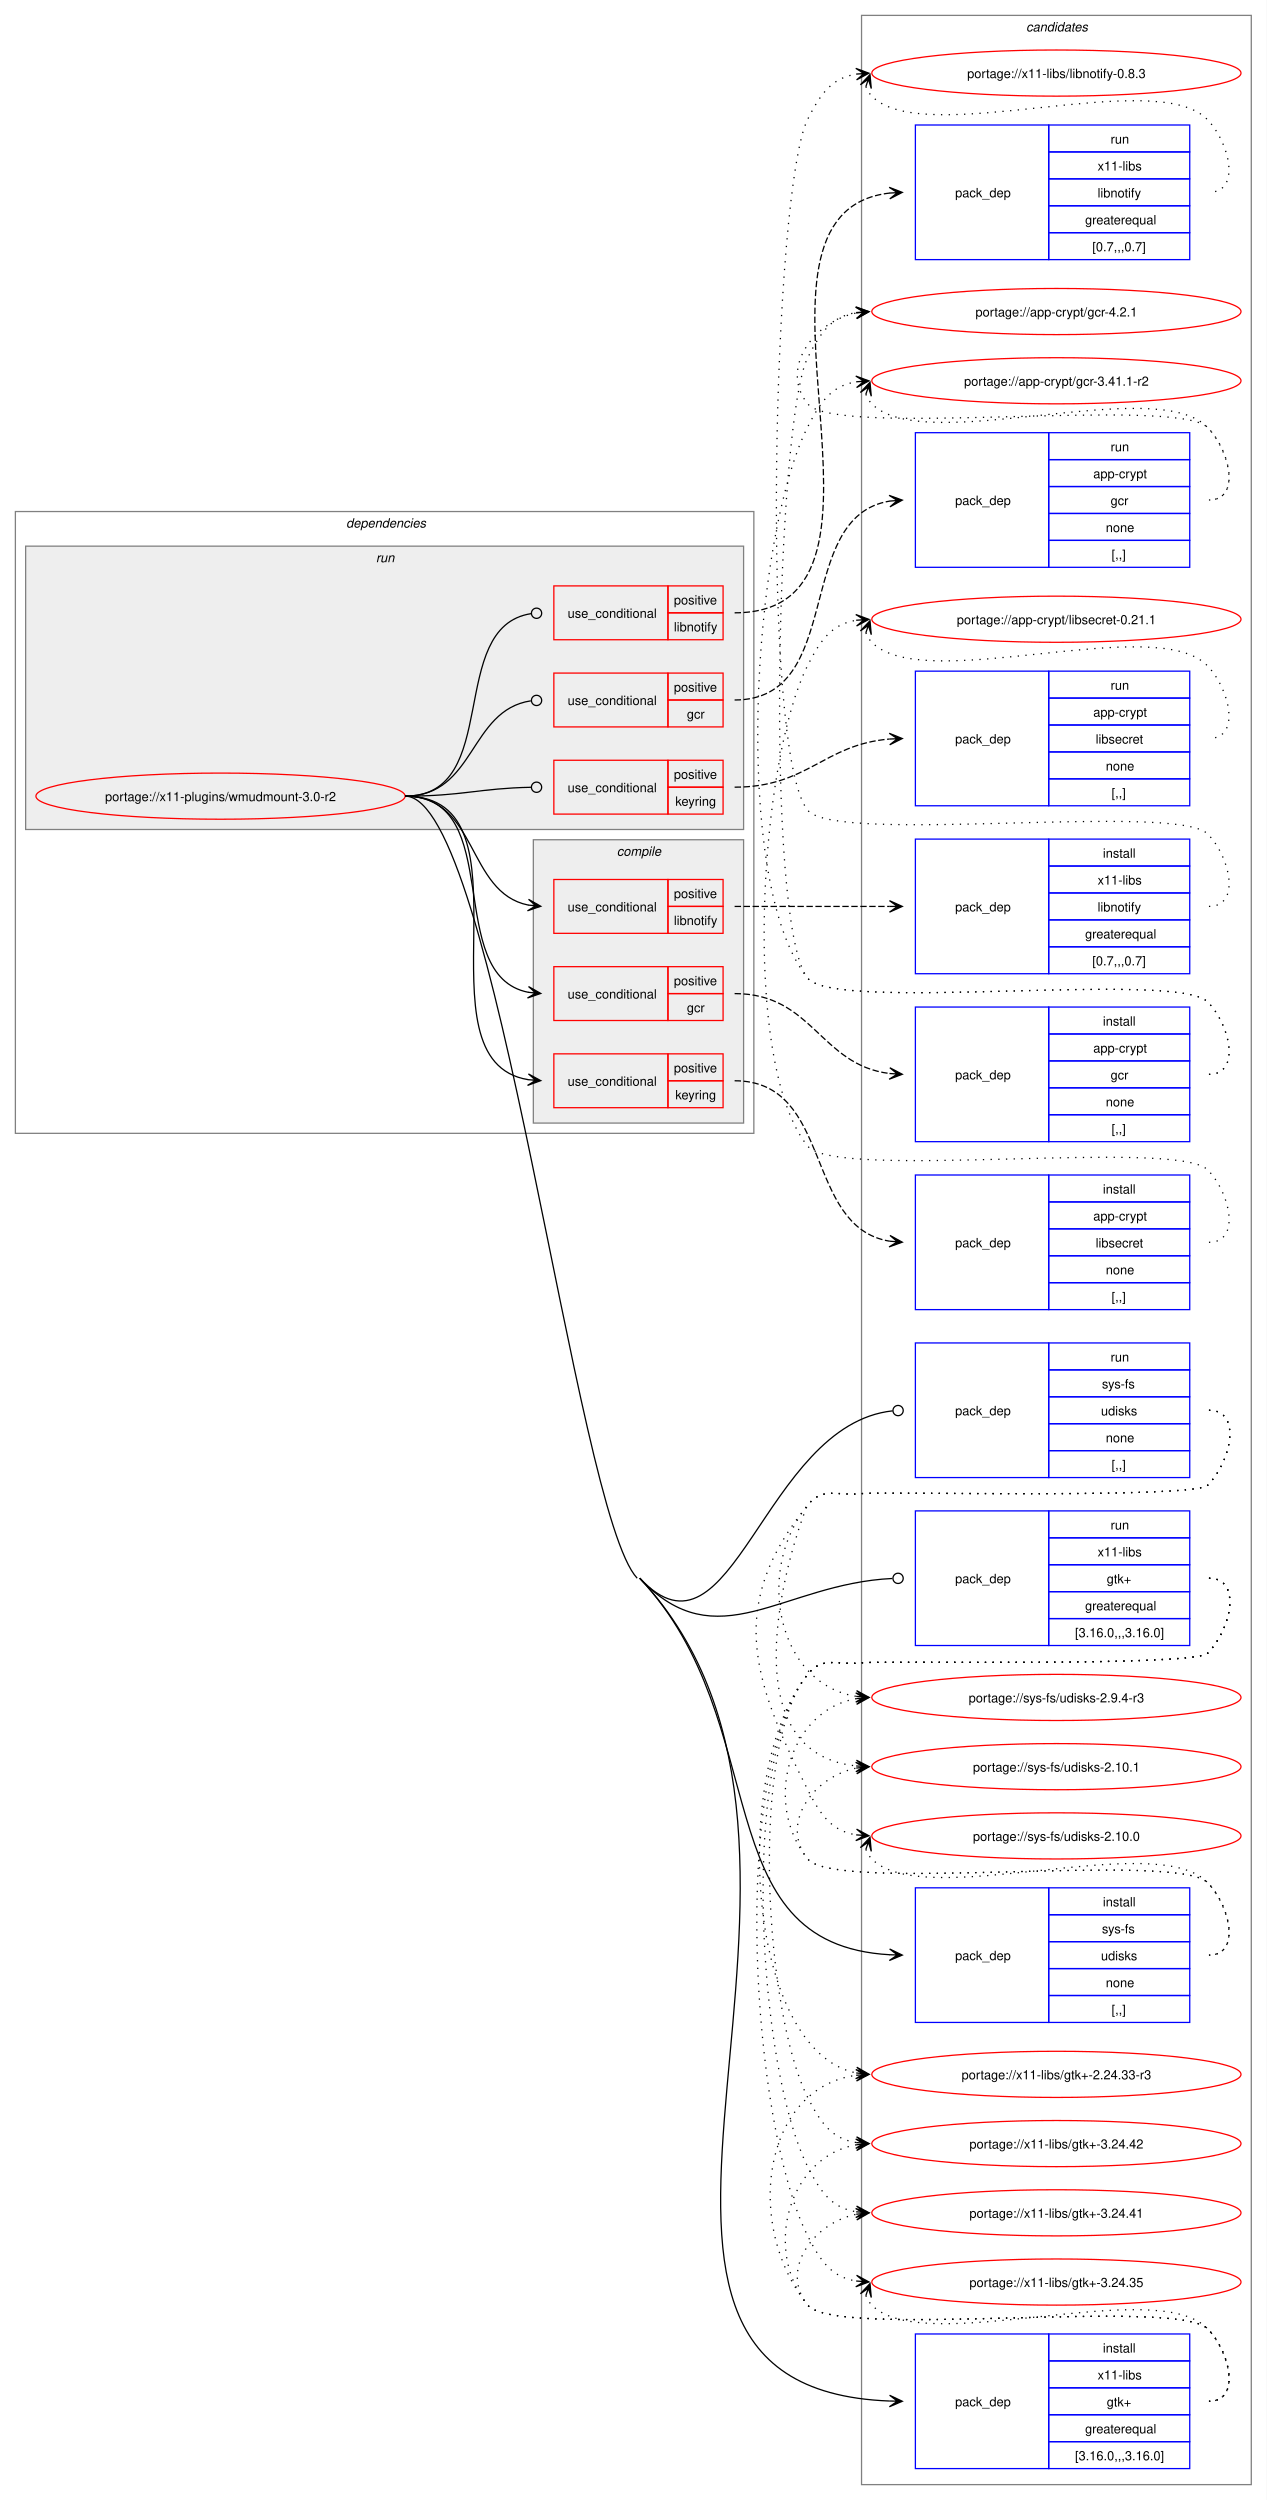
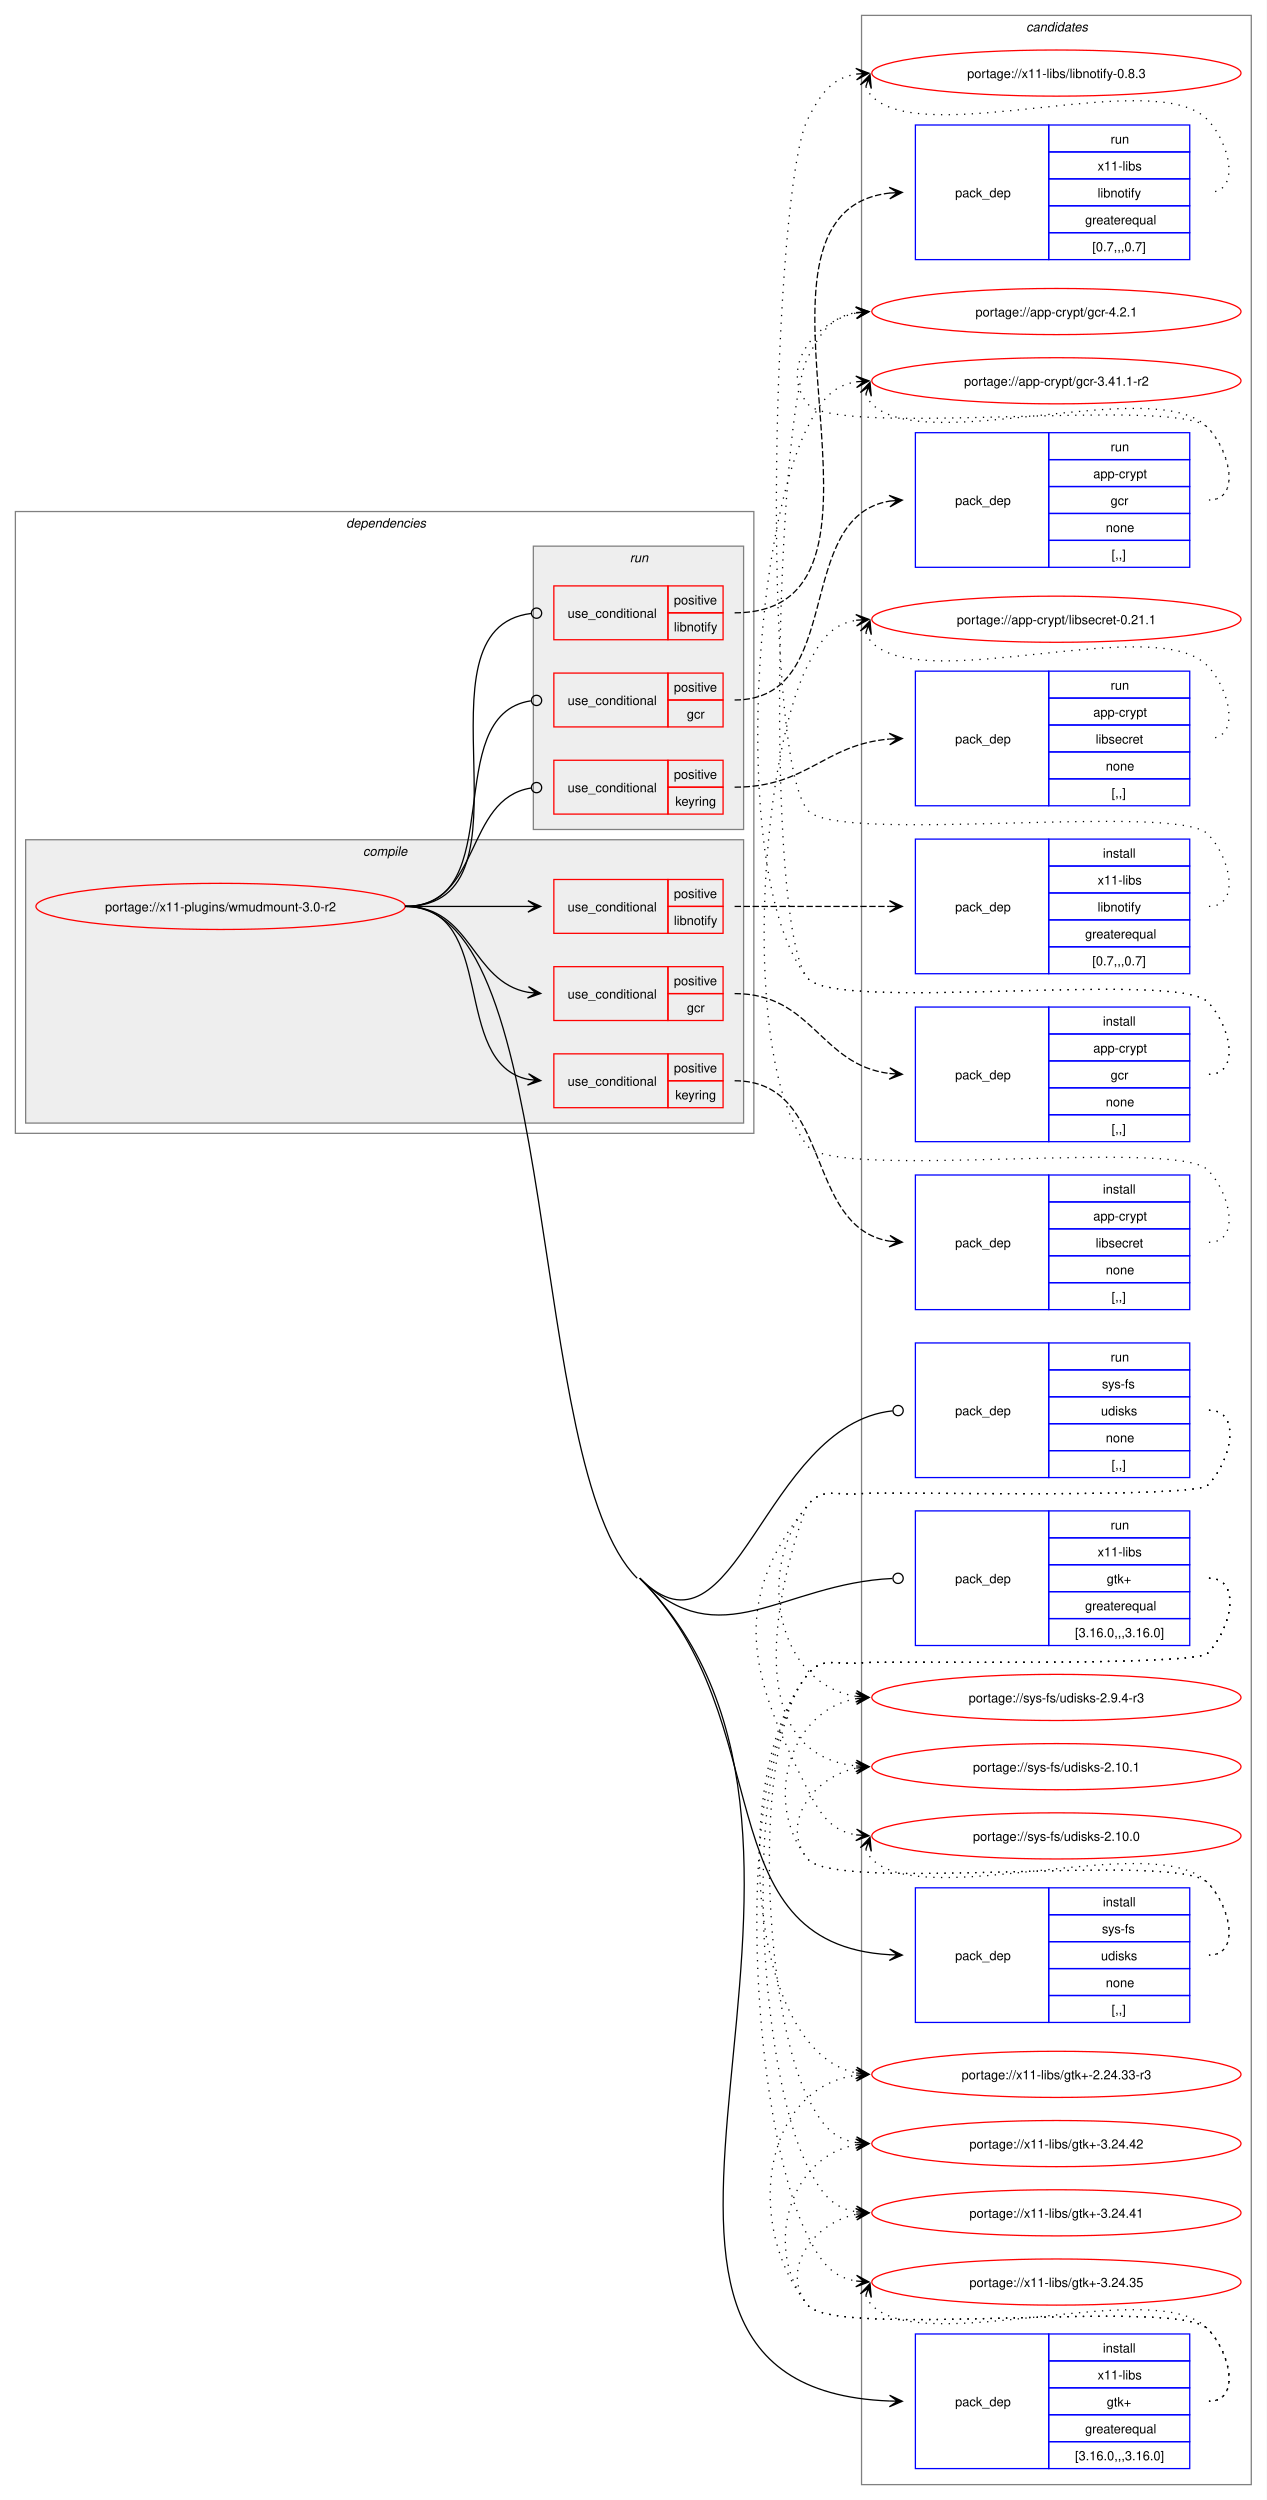
<svg xmlns="http://www.w3.org/2000/svg" xmlns:xlink="http://www.w3.org/1999/xlink" width="988pt" height="1950pt" viewBox="0.00 0.00 988.00 1950.00">
  <g id="graph0" class="graph" transform="scale(1 1) rotate(0) translate(4 1946)">
    <polygon fill="white" stroke="none" points="-4,4 -4,-1946 984,-1946 984,4 -4,4" />
    <g id="clust22" class="cluster">
      <polygon fill="none" stroke="gray" points="668,-8 668,-1934 972,-1934 972,-8 668,-8" />
      <text text-anchor="start" x="796.38" y="-1921.5" font-family="Helvetica,sans-Serif" font-style="italic" font-size="10.00">candidates</text>
    </g>
    <g id="clust2" class="cluster">
      <polygon fill="none" stroke="gray" points="8,-1062 8,-1547 584,-1547 584,-1062 8,-1062" />
      <text text-anchor="start" x="266" y="-1534.5" font-family="Helvetica,sans-Serif" font-style="italic" font-size="10.00">dependencies</text>
    </g>
+     <g id="clust3" class="cluster">
+       <polygon fill="#eeeeee" stroke="gray" points="16,-1070 16,-1291 576,-1291 576,-1070 16,-1070" />
+       <text text-anchor="start" x="279.12" y="-1278.5" font-family="Helvetica,sans-Serif" font-style="italic" font-size="10.00">compile</text>
+     </g>
    <g id="clust13" class="cluster">
-       <polygon fill="#eeeeee" stroke="gray" points="16,-1299 16,-1520 576,-1520 576,-1299 16,-1299" />
-       <text text-anchor="start" x="289.25" y="-1507.5" font-family="Helvetica,sans-Serif" font-style="italic" font-size="10.00">run</text>
-     </g>
-     <g id="clust3" class="cluster">
-       <polygon fill="#eeeeee" stroke="gray" points="412,-1070 412,-1291 576,-1291 576,-1070 412,-1070" />
-       <text text-anchor="start" x="477.12" y="-1278.5" font-family="Helvetica,sans-Serif" font-style="italic" font-size="10.00">compile</text>
+       <polygon fill="#eeeeee" stroke="gray" points="412,-1299 412,-1520 576,-1520 576,-1299 412,-1299" />
+       <text text-anchor="start" x="487.25" y="-1507.5" font-family="Helvetica,sans-Serif" font-style="italic" font-size="10.00">run</text>
    </g>
    <g id="node1" class="node">
      <g id="a_node1">
        <a xlink:href="../x11-plugins/wmudmount-3.0-r2.svg" xlink:title="portage://x11-plugins/wmudmount-3.0-r2">
-           <ellipse fill="none" stroke="red" cx="168" cy="-1325" rx="144" ry="18" />
-           <text text-anchor="middle" x="168" y="-1321.12" font-family="Helvetica,sans-Serif" font-size="10.00">portage://x11-plugins/wmudmount-3.0-r2</text>
+           <ellipse fill="none" stroke="red" cx="168" cy="-1239" rx="144" ry="18" />
+           <text text-anchor="middle" x="168" y="-1235.12" font-family="Helvetica,sans-Serif" font-size="10.00">portage://x11-plugins/wmudmount-3.0-r2</text>
        </a>
      </g>
    </g>
    <g id="node2" class="node">
      <polygon fill="none" stroke="red" points="428,-1150 428,-1192 517,-1192 517,-1150 428,-1150" />
      <text text-anchor="start" x="438.75" y="-1167.12" font-family="Helvetica,sans-Serif" font-size="10.00">use_conditional</text>
      <polygon fill="none" stroke="red" points="517,-1171 517,-1192 560,-1192 560,-1171 517,-1171" />
      <text text-anchor="start" x="521.62" y="-1177.5" font-family="Helvetica,sans-Serif" font-size="10.00">positive</text>
      <polygon fill="none" stroke="red" points="517,-1150 517,-1171 560,-1171 560,-1150 517,-1150" />
      <text text-anchor="start" x="531.75" y="-1156.5" font-family="Helvetica,sans-Serif" font-size="10.00">gcr</text>
    </g>
    <g id="edge2" class="edge">
-       <path fill="none" stroke="black" d="M312,-1325C391.44,-1325 340.94,-1185.1 408.19,-1171.98" />
-       <polygon fill="black" stroke="black" points="417.79,-1171.11 408.24,-1176.5 414.02,-1171.45 407.83,-1172.02 407.83,-1172.02 407.83,-1172.02 414.02,-1171.45 407.42,-1167.54 417.79,-1171.11" />
+       <path fill="none" stroke="black" d="M312,-1239C364.38,-1239 363.15,-1180.23 407.99,-1171.96" />
+       <polygon fill="black" stroke="black" points="417.79,-1171.11 408.22,-1176.46 414.02,-1171.43 407.82,-1171.98 407.82,-1171.98 407.82,-1171.98 414.02,-1171.43 407.43,-1167.49 417.79,-1171.11" />
    </g>
    <g id="node4" class="node">
      <polygon fill="none" stroke="red" points="428,-1082 428,-1124 517,-1124 517,-1082 428,-1082" />
      <text text-anchor="start" x="438.75" y="-1099.12" font-family="Helvetica,sans-Serif" font-size="10.00">use_conditional</text>
      <polygon fill="none" stroke="red" points="517,-1103 517,-1124 560,-1124 560,-1103 517,-1103" />
      <text text-anchor="start" x="521.62" y="-1109.5" font-family="Helvetica,sans-Serif" font-size="10.00">positive</text>
      <polygon fill="none" stroke="red" points="517,-1082 517,-1103 560,-1103 560,-1082 517,-1082" />
      <text text-anchor="start" x="522.75" y="-1088.5" font-family="Helvetica,sans-Serif" font-size="10.00">keyring</text>
    </g>
    <g id="edge4" class="edge">
-       <path fill="none" stroke="black" d="M312,-1325C417.57,-1325 317.28,-1118.75 407.97,-1103.85" />
-       <polygon fill="black" stroke="black" points="417.79,-1103.09 408.16,-1108.35 414.01,-1103.38 407.81,-1103.86 407.81,-1103.86 407.81,-1103.86 414.01,-1103.38 407.47,-1099.37 417.79,-1103.09" />
+       <path fill="none" stroke="black" d="M312,-1239C385,-1239 346.53,-1116.46 408.21,-1104.02" />
+       <polygon fill="black" stroke="black" points="417.79,-1103.11 408.25,-1108.53 414.02,-1103.47 407.83,-1104.05 407.83,-1104.05 407.83,-1104.05 414.02,-1103.47 407.41,-1099.57 417.79,-1103.11" />
    </g>
    <g id="node6" class="node">
      <polygon fill="none" stroke="red" points="428,-1218 428,-1260 517,-1260 517,-1218 428,-1218" />
      <text text-anchor="start" x="438.75" y="-1235.12" font-family="Helvetica,sans-Serif" font-size="10.00">use_conditional</text>
      <polygon fill="none" stroke="red" points="517,-1239 517,-1260 560,-1260 560,-1239 517,-1239" />
      <text text-anchor="start" x="521.62" y="-1245.5" font-family="Helvetica,sans-Serif" font-size="10.00">positive</text>
      <polygon fill="none" stroke="red" points="517,-1218 517,-1239 560,-1239 560,-1218 517,-1218" />
      <text text-anchor="start" x="521.62" y="-1224.5" font-family="Helvetica,sans-Serif" font-size="10.00">libnotify</text>
    </g>
    <g id="edge6" class="edge">
-       <path fill="none" stroke="black" d="M312,-1325C369.08,-1325 359.61,-1249.73 408.11,-1240.03" />
-       <polygon fill="black" stroke="black" points="417.79,-1239.11 408.25,-1244.53 414.02,-1239.47 407.83,-1240.05 407.83,-1240.05 407.83,-1240.05 414.02,-1239.47 407.41,-1235.57 417.79,-1239.11" />
+       <path fill="none" stroke="black" d="M312,-1239C355.65,-1239 369.25,-1239 407.98,-1239" />
+       <polygon fill="black" stroke="black" points="417.78,-1239 407.78,-1243.5 414,-1239 407.78,-1239 407.78,-1239 407.78,-1239 414,-1239 407.78,-1234.5 417.78,-1239" />
    </g>
    <g id="node8" class="node">
      <polygon fill="none" stroke="blue" points="710,-368.5 710,-473.5 814,-473.5 814,-368.5 710,-368.5" />
      <text text-anchor="start" x="741" y="-417.12" font-family="Helvetica,sans-Serif" font-size="10.00">pack_dep</text>
      <polygon fill="none" stroke="blue" points="814,-452.5 814,-473.5 924,-473.5 924,-452.5 814,-452.5" />
      <text text-anchor="start" x="856.25" y="-459" font-family="Helvetica,sans-Serif" font-size="10.00">install</text>
      <polygon fill="none" stroke="blue" points="814,-431.5 814,-452.5 924,-452.5 924,-431.5 814,-431.5" />
      <text text-anchor="start" x="855.5" y="-438" font-family="Helvetica,sans-Serif" font-size="10.00">sys-fs</text>
      <polygon fill="none" stroke="blue" points="814,-410.5 814,-431.5 924,-431.5 924,-410.5 814,-410.5" />
      <text text-anchor="start" x="854.75" y="-417" font-family="Helvetica,sans-Serif" font-size="10.00">udisks</text>
      <polygon fill="none" stroke="blue" points="814,-389.5 814,-410.5 924,-410.5 924,-389.5 814,-389.5" />
      <text text-anchor="start" x="858.5" y="-396" font-family="Helvetica,sans-Serif" font-size="10.00">none</text>
      <polygon fill="none" stroke="blue" points="814,-368.5 814,-389.5 924,-389.5 924,-368.5 814,-368.5" />
      <text text-anchor="start" x="863" y="-375" font-family="Helvetica,sans-Serif" font-size="10.00">[,,]</text>
    </g>
    <g id="edge7" class="edge">
-       <path fill="none" stroke="black" d="M495,-715C601.69,-601.45 544.3,-429.3 690.14,-421.29" />
-       <polygon fill="black" stroke="black" points="699.78,-421.03 689.91,-425.8 696,-421.13 689.79,-421.3 689.79,-421.3 689.79,-421.3 696,-421.13 689.67,-416.8 699.78,-421.03" />
+       <path fill="none" stroke="black" d="M495,-715C605.37,-605.02 544.47,-429.46 690.15,-421.3" />
+       <polygon fill="black" stroke="black" points="699.78,-421.03 689.91,-425.8 696,-421.14 689.79,-421.31 689.79,-421.31 689.79,-421.31 696,-421.14 689.66,-416.81 699.78,-421.03" />
    </g>
    <g id="node9" class="node">
      <polygon fill="none" stroke="blue" points="710,-20.5 710,-125.5 814,-125.5 814,-20.5 710,-20.5" />
      <text text-anchor="start" x="741" y="-69.12" font-family="Helvetica,sans-Serif" font-size="10.00">pack_dep</text>
      <polygon fill="none" stroke="blue" points="814,-104.5 814,-125.5 924,-125.5 924,-104.5 814,-104.5" />
      <text text-anchor="start" x="856.25" y="-111" font-family="Helvetica,sans-Serif" font-size="10.00">install</text>
      <polygon fill="none" stroke="blue" points="814,-83.5 814,-104.5 924,-104.5 924,-83.5 814,-83.5" />
      <text text-anchor="start" x="852.12" y="-90" font-family="Helvetica,sans-Serif" font-size="10.00">x11-libs</text>
      <polygon fill="none" stroke="blue" points="814,-62.5 814,-83.5 924,-83.5 924,-62.5 814,-62.5" />
      <text text-anchor="start" x="859.25" y="-69" font-family="Helvetica,sans-Serif" font-size="10.00">gtk+</text>
      <polygon fill="none" stroke="blue" points="814,-41.5 814,-62.5 924,-62.5 924,-41.5 814,-41.5" />
      <text text-anchor="start" x="842.38" y="-48" font-family="Helvetica,sans-Serif" font-size="10.00">greaterequal</text>
      <polygon fill="none" stroke="blue" points="814,-20.5 814,-41.5 924,-41.5 924,-20.5 814,-20.5" />
      <text text-anchor="start" x="834.5" y="-27" font-family="Helvetica,sans-Serif" font-size="10.00">[3.16.0,,,3.16.0]</text>
    </g>
    <g id="edge8" class="edge">
-       <path fill="none" stroke="black" d="M495,-715C697.59,-499.39 408.84,-83.72 689.87,-73.2" />
-       <polygon fill="black" stroke="black" points="699.78,-73.02 689.87,-77.7 696,-73.09 689.78,-73.21 689.78,-73.21 689.78,-73.21 696,-73.09 689.7,-68.71 699.78,-73.02" />
-       <path fill="none" stroke="black" d="M312,-1325C382.7,-1325 444.59,-766.52 493,-715" />
+       <path fill="none" stroke="black" d="M495,-715C704.57,-506.16 409.02,-83.89 689.88,-73.21" />
+       <polygon fill="black" stroke="black" points="699.78,-73.02 689.87,-77.71 696,-73.09 689.78,-73.21 689.78,-73.21 689.78,-73.21 696,-73.09 689.7,-68.71 699.78,-73.02" />
+       <path fill="none" stroke="black" d="M312,-1239C435.2,-1239 405.74,-801.96 493,-715" />
    </g>
    <g id="node10" class="node">
      <polygon fill="none" stroke="red" points="428,-1379 428,-1421 517,-1421 517,-1379 428,-1379" />
      <text text-anchor="start" x="438.75" y="-1396.12" font-family="Helvetica,sans-Serif" font-size="10.00">use_conditional</text>
      <polygon fill="none" stroke="red" points="517,-1400 517,-1421 560,-1421 560,-1400 517,-1400" />
      <text text-anchor="start" x="521.62" y="-1406.5" font-family="Helvetica,sans-Serif" font-size="10.00">positive</text>
      <polygon fill="none" stroke="red" points="517,-1379 517,-1400 560,-1400 560,-1379 517,-1379" />
      <text text-anchor="start" x="531.75" y="-1385.5" font-family="Helvetica,sans-Serif" font-size="10.00">gcr</text>
    </g>
    <g id="edge10" class="edge">
-       <path fill="none" stroke="black" d="M312,-1325C366.9,-1325 361.73,-1392.02 410.05,-1399.35" />
+       <path fill="none" stroke="black" d="M312,-1239C394.73,-1239 337.69,-1388.27 410.04,-1399.35" />
      <ellipse fill="none" stroke="black" cx="414.51" cy="-1399.67" rx="4" ry="4" />
    </g>
    <g id="node12" class="node">
      <polygon fill="none" stroke="red" points="428,-1311 428,-1353 517,-1353 517,-1311 428,-1311" />
      <text text-anchor="start" x="438.75" y="-1328.12" font-family="Helvetica,sans-Serif" font-size="10.00">use_conditional</text>
      <polygon fill="none" stroke="red" points="517,-1332 517,-1353 560,-1353 560,-1332 517,-1332" />
      <text text-anchor="start" x="521.62" y="-1338.5" font-family="Helvetica,sans-Serif" font-size="10.00">positive</text>
      <polygon fill="none" stroke="red" points="517,-1311 517,-1332 560,-1332 560,-1311 517,-1311" />
      <text text-anchor="start" x="522.75" y="-1317.5" font-family="Helvetica,sans-Serif" font-size="10.00">keyring</text>
    </g>
    <g id="edge12" class="edge">
-       <path fill="none" stroke="black" d="M312,-1325C356.59,-1325 369.69,-1331.13 410.21,-1331.92" />
-       <ellipse fill="none" stroke="black" cx="414.5" cy="-1331.96" rx="4" ry="4" />
+       <path fill="none" stroke="black" d="M312,-1239C371.93,-1239 357.65,-1323.14 410.34,-1331.36" />
+       <ellipse fill="none" stroke="black" cx="414.51" cy="-1331.67" rx="4" ry="4" />
    </g>
    <g id="node14" class="node">
      <polygon fill="none" stroke="red" points="428,-1447 428,-1489 517,-1489 517,-1447 428,-1447" />
      <text text-anchor="start" x="438.75" y="-1464.12" font-family="Helvetica,sans-Serif" font-size="10.00">use_conditional</text>
      <polygon fill="none" stroke="red" points="517,-1468 517,-1489 560,-1489 560,-1468 517,-1468" />
      <text text-anchor="start" x="521.62" y="-1474.5" font-family="Helvetica,sans-Serif" font-size="10.00">positive</text>
      <polygon fill="none" stroke="red" points="517,-1447 517,-1468 560,-1468 560,-1447 517,-1447" />
      <text text-anchor="start" x="521.62" y="-1453.5" font-family="Helvetica,sans-Serif" font-size="10.00">libnotify</text>
    </g>
    <g id="edge14" class="edge">
-       <path fill="none" stroke="black" d="M312,-1325C388.28,-1325 343.47,-1457.05 410.28,-1467.36" />
-       <ellipse fill="none" stroke="black" cx="414.51" cy="-1467.67" rx="4" ry="4" />
+       <path fill="none" stroke="black" d="M312,-1239C421.27,-1239 312.92,-1455.65 410.29,-1467.5" />
+       <ellipse fill="none" stroke="black" cx="414.51" cy="-1467.74" rx="4" ry="4" />
    </g>
    <g id="node16" class="node">
      <polygon fill="none" stroke="blue" points="710,-793.5 710,-898.5 814,-898.5 814,-793.5 710,-793.5" />
      <text text-anchor="start" x="741" y="-842.12" font-family="Helvetica,sans-Serif" font-size="10.00">pack_dep</text>
      <polygon fill="none" stroke="blue" points="814,-877.5 814,-898.5 924,-898.5 924,-877.5 814,-877.5" />
      <text text-anchor="start" x="862.25" y="-884" font-family="Helvetica,sans-Serif" font-size="10.00">run</text>
      <polygon fill="none" stroke="blue" points="814,-856.5 814,-877.5 924,-877.5 924,-856.5 814,-856.5" />
      <text text-anchor="start" x="855.5" y="-863" font-family="Helvetica,sans-Serif" font-size="10.00">sys-fs</text>
      <polygon fill="none" stroke="blue" points="814,-835.5 814,-856.5 924,-856.5 924,-835.5 814,-835.5" />
      <text text-anchor="start" x="854.75" y="-842" font-family="Helvetica,sans-Serif" font-size="10.00">udisks</text>
      <polygon fill="none" stroke="blue" points="814,-814.5 814,-835.5 924,-835.5 924,-814.5 814,-814.5" />
      <text text-anchor="start" x="858.5" y="-821" font-family="Helvetica,sans-Serif" font-size="10.00">none</text>
      <polygon fill="none" stroke="blue" points="814,-793.5 814,-814.5 924,-814.5 924,-793.5 814,-793.5" />
      <text text-anchor="start" x="863" y="-800" font-family="Helvetica,sans-Serif" font-size="10.00">[,,]</text>
    </g>
    <g id="edge15" class="edge">
-       <path fill="none" stroke="black" d="M495,-715C567.26,-638.09 591.19,-834.73 692.29,-845.54" />
+       <path fill="none" stroke="black" d="M495,-715C569.75,-640.51 591.33,-834.86 692.29,-845.54" />
      <ellipse fill="none" stroke="black" cx="696.51" cy="-845.76" rx="4" ry="4" />
    </g>
    <g id="node17" class="node">
      <polygon fill="none" stroke="blue" points="710,-662.5 710,-767.5 814,-767.5 814,-662.5 710,-662.5" />
      <text text-anchor="start" x="741" y="-711.12" font-family="Helvetica,sans-Serif" font-size="10.00">pack_dep</text>
      <polygon fill="none" stroke="blue" points="814,-746.5 814,-767.5 924,-767.5 924,-746.5 814,-746.5" />
      <text text-anchor="start" x="862.25" y="-753" font-family="Helvetica,sans-Serif" font-size="10.00">run</text>
      <polygon fill="none" stroke="blue" points="814,-725.5 814,-746.5 924,-746.5 924,-725.5 814,-725.5" />
      <text text-anchor="start" x="852.12" y="-732" font-family="Helvetica,sans-Serif" font-size="10.00">x11-libs</text>
      <polygon fill="none" stroke="blue" points="814,-704.5 814,-725.5 924,-725.5 924,-704.5 814,-704.5" />
      <text text-anchor="start" x="859.25" y="-711" font-family="Helvetica,sans-Serif" font-size="10.00">gtk+</text>
      <polygon fill="none" stroke="blue" points="814,-683.5 814,-704.5 924,-704.5 924,-683.5 814,-683.5" />
      <text text-anchor="start" x="842.38" y="-690" font-family="Helvetica,sans-Serif" font-size="10.00">greaterequal</text>
      <polygon fill="none" stroke="blue" points="814,-662.5 814,-683.5 924,-683.5 924,-662.5 814,-662.5" />
      <text text-anchor="start" x="834.5" y="-669" font-family="Helvetica,sans-Serif" font-size="10.00">[3.16.0,,,3.16.0]</text>
    </g>
    <g id="edge16" class="edge">
-       <path fill="none" stroke="black" d="M495,-715C555.61,-650.49 606,-710.72 692.01,-714.79" />
-       <ellipse fill="none" stroke="black" cx="696.5" cy="-714.89" rx="4" ry="4" />
+       <path fill="none" stroke="black" d="M495,-715C557.7,-652.52 606.13,-710.85 692.02,-714.79" />
+       <ellipse fill="none" stroke="black" cx="696.5" cy="-714.9" rx="4" ry="4" />
    </g>
    <g id="node3" class="node">
      <polygon fill="none" stroke="blue" points="710,-1055.5 710,-1160.5 814,-1160.5 814,-1055.5 710,-1055.5" />
      <text text-anchor="start" x="741" y="-1104.12" font-family="Helvetica,sans-Serif" font-size="10.00">pack_dep</text>
      <polygon fill="none" stroke="blue" points="814,-1139.5 814,-1160.5 924,-1160.5 924,-1139.5 814,-1139.5" />
      <text text-anchor="start" x="856.25" y="-1146" font-family="Helvetica,sans-Serif" font-size="10.00">install</text>
      <polygon fill="none" stroke="blue" points="814,-1118.5 814,-1139.5 924,-1139.5 924,-1118.5 814,-1118.5" />
      <text text-anchor="start" x="848.75" y="-1125" font-family="Helvetica,sans-Serif" font-size="10.00">app-crypt</text>
      <polygon fill="none" stroke="blue" points="814,-1097.5 814,-1118.5 924,-1118.5 924,-1097.5 814,-1097.5" />
      <text text-anchor="start" x="862.25" y="-1104" font-family="Helvetica,sans-Serif" font-size="10.00">gcr</text>
      <polygon fill="none" stroke="blue" points="814,-1076.5 814,-1097.5 924,-1097.5 924,-1076.5 814,-1076.5" />
      <text text-anchor="start" x="858.5" y="-1083" font-family="Helvetica,sans-Serif" font-size="10.00">none</text>
      <polygon fill="none" stroke="blue" points="814,-1055.5 814,-1076.5 924,-1076.5 924,-1055.5 814,-1055.5" />
      <text text-anchor="start" x="863" y="-1062" font-family="Helvetica,sans-Serif" font-size="10.00">[,,]</text>
    </g>
    <g id="edge1" class="edge">
      <path fill="none" stroke="black" stroke-dasharray="5,2" d="M569,-1171C630.07,-1171 635.52,-1115.4 689.86,-1108.66" />
      <polygon fill="black" stroke="black" points="699.78,-1108.07 690.07,-1113.16 696.01,-1108.3 689.8,-1108.67 689.8,-1108.67 689.8,-1108.67 696.01,-1108.3 689.53,-1104.18 699.78,-1108.07" />
    </g>
    <g id="node18" class="node">
      <g id="a_node18">
        <a xlink:href="../app-crypt/gcr-4.2.1.svg" xlink:title="portage://app-crypt/gcr-4.2.1">
          <ellipse fill="none" stroke="red" cx="820" cy="-1703" rx="144" ry="18" />
          <text text-anchor="middle" x="820" y="-1699.12" font-family="Helvetica,sans-Serif" font-size="10.00">portage://app-crypt/gcr-4.2.1</text>
        </a>
      </g>
    </g>
    <g id="edge17" class="edge">
      <path fill="none" stroke="black" stroke-dasharray="1,5" d="M939,-1108C964.12,-1108 955.6,-1146.59 938,-1164.5 913.66,-1189.27 647.83,-1155.99 626,-1183 592.19,-1224.82 601.71,-1619.02 626,-1667 636.39,-1687.53 645.02,-1699.2 664.04,-1702.21" />
      <polygon fill="black" stroke="black" points="673.78,-1702.91 663.49,-1706.68 670.01,-1702.64 663.81,-1702.2 663.81,-1702.2 663.81,-1702.2 670.01,-1702.64 664.13,-1697.71 673.78,-1702.91" />
    </g>
    <g id="node19" class="node">
      <g id="a_node19">
        <a xlink:href="../app-crypt/gcr-3.41.1-r2.svg" xlink:title="portage://app-crypt/gcr-3.41.1-r2">
          <ellipse fill="none" stroke="red" cx="820" cy="-1649" rx="144" ry="18" />
          <text text-anchor="middle" x="820" y="-1645.12" font-family="Helvetica,sans-Serif" font-size="10.00">portage://app-crypt/gcr-3.41.1-r2</text>
        </a>
      </g>
    </g>
    <g id="edge18" class="edge">
      <path fill="none" stroke="black" stroke-dasharray="1,5" d="M939,-1108C964.12,-1108 955.6,-1146.59 938,-1164.5 913.66,-1189.27 647.83,-1155.99 626,-1183 565.93,-1257.31 582.85,-1527.74 626,-1613 636.39,-1633.53 645.02,-1645.2 664.04,-1648.21" />
      <polygon fill="black" stroke="black" points="673.78,-1648.91 663.49,-1652.68 670.01,-1648.64 663.81,-1648.2 663.81,-1648.2 663.81,-1648.2 670.01,-1648.64 664.13,-1643.71 673.78,-1648.91" />
    </g>
    <g id="node5" class="node">
      <polygon fill="none" stroke="blue" points="710,-924.5 710,-1029.5 814,-1029.5 814,-924.5 710,-924.5" />
      <text text-anchor="start" x="741" y="-973.12" font-family="Helvetica,sans-Serif" font-size="10.00">pack_dep</text>
      <polygon fill="none" stroke="blue" points="814,-1008.5 814,-1029.5 924,-1029.5 924,-1008.5 814,-1008.5" />
      <text text-anchor="start" x="856.25" y="-1015" font-family="Helvetica,sans-Serif" font-size="10.00">install</text>
      <polygon fill="none" stroke="blue" points="814,-987.5 814,-1008.5 924,-1008.5 924,-987.5 814,-987.5" />
      <text text-anchor="start" x="848.75" y="-994" font-family="Helvetica,sans-Serif" font-size="10.00">app-crypt</text>
      <polygon fill="none" stroke="blue" points="814,-966.5 814,-987.5 924,-987.5 924,-966.5 814,-966.5" />
      <text text-anchor="start" x="850.62" y="-973" font-family="Helvetica,sans-Serif" font-size="10.00">libsecret</text>
      <polygon fill="none" stroke="blue" points="814,-945.5 814,-966.5 924,-966.5 924,-945.5 814,-945.5" />
      <text text-anchor="start" x="858.5" y="-952" font-family="Helvetica,sans-Serif" font-size="10.00">none</text>
      <polygon fill="none" stroke="blue" points="814,-924.5 814,-945.5 924,-945.5 924,-924.5 814,-924.5" />
      <text text-anchor="start" x="863" y="-931" font-family="Helvetica,sans-Serif" font-size="10.00">[,,]</text>
    </g>
    <g id="edge3" class="edge">
      <path fill="none" stroke="black" stroke-dasharray="5,2" d="M569,-1103C646.14,-1103 622.58,-989 689.89,-977.87" />
      <polygon fill="black" stroke="black" points="699.79,-977.1 690.17,-982.36 696.02,-977.39 689.82,-977.88 689.82,-977.88 689.82,-977.88 696.02,-977.39 689.46,-973.39 699.79,-977.1" />
    </g>
    <g id="node20" class="node">
      <g id="a_node20">
        <a xlink:href="../app-crypt/libsecret-0.21.1.svg" xlink:title="portage://app-crypt/libsecret-0.21.1">
          <ellipse fill="none" stroke="red" cx="820" cy="-1463" rx="144" ry="18" />
          <text text-anchor="middle" x="820" y="-1459.12" font-family="Helvetica,sans-Serif" font-size="10.00">portage://app-crypt/libsecret-0.21.1</text>
        </a>
      </g>
    </g>
    <g id="edge19" class="edge">
      <path fill="none" stroke="black" stroke-dasharray="1,5" d="M939,-977C964.12,-977 955.6,-1015.59 938,-1033.5 913.66,-1058.27 647.83,-1024.99 626,-1052 573.61,-1116.81 588.36,-1352.65 626,-1427 636.39,-1447.53 645.02,-1459.2 664.04,-1462.21" />
      <polygon fill="black" stroke="black" points="673.78,-1462.91 663.49,-1466.68 670.01,-1462.64 663.81,-1462.2 663.81,-1462.2 663.81,-1462.2 670.01,-1462.64 664.13,-1457.71 673.78,-1462.91" />
    </g>
    <g id="node7" class="node">
      <polygon fill="none" stroke="blue" points="710,-1186.5 710,-1291.5 814,-1291.5 814,-1186.5 710,-1186.5" />
      <text text-anchor="start" x="741" y="-1235.12" font-family="Helvetica,sans-Serif" font-size="10.00">pack_dep</text>
      <polygon fill="none" stroke="blue" points="814,-1270.5 814,-1291.5 924,-1291.5 924,-1270.5 814,-1270.5" />
      <text text-anchor="start" x="856.25" y="-1277" font-family="Helvetica,sans-Serif" font-size="10.00">install</text>
      <polygon fill="none" stroke="blue" points="814,-1249.5 814,-1270.5 924,-1270.5 924,-1249.5 814,-1249.5" />
      <text text-anchor="start" x="852.12" y="-1256" font-family="Helvetica,sans-Serif" font-size="10.00">x11-libs</text>
      <polygon fill="none" stroke="blue" points="814,-1228.5 814,-1249.5 924,-1249.5 924,-1228.5 814,-1228.5" />
      <text text-anchor="start" x="852.12" y="-1235" font-family="Helvetica,sans-Serif" font-size="10.00">libnotify</text>
      <polygon fill="none" stroke="blue" points="814,-1207.5 814,-1228.5 924,-1228.5 924,-1207.5 814,-1207.5" />
      <text text-anchor="start" x="842.38" y="-1214" font-family="Helvetica,sans-Serif" font-size="10.00">greaterequal</text>
      <polygon fill="none" stroke="blue" points="814,-1186.5 814,-1207.5 924,-1207.5 924,-1186.5 814,-1186.5" />
      <text text-anchor="start" x="848" y="-1193" font-family="Helvetica,sans-Serif" font-size="10.00">[0.7,,,0.7]</text>
    </g>
    <g id="edge5" class="edge">
      <path fill="none" stroke="black" stroke-dasharray="5,2" d="M569,-1239C623.77,-1239 640.19,-1239 689.87,-1239" />
      <polygon fill="black" stroke="black" points="699.78,-1239 689.78,-1243.5 696,-1239 689.78,-1239 689.78,-1239 689.78,-1239 696,-1239 689.78,-1234.5 699.78,-1239" />
    </g>
    <g id="node21" class="node">
      <g id="a_node21">
        <a xlink:href="../x11-libs/libnotify-0.8.3.svg" xlink:title="portage://x11-libs/libnotify-0.8.3">
          <ellipse fill="none" stroke="red" cx="820" cy="-1889" rx="144" ry="18" />
          <text text-anchor="middle" x="820" y="-1885.12" font-family="Helvetica,sans-Serif" font-size="10.00">portage://x11-libs/libnotify-0.8.3</text>
        </a>
      </g>
    </g>
    <g id="edge20" class="edge">
      <path fill="none" stroke="black" stroke-dasharray="1,5" d="M939,-1239C964.12,-1239 955.6,-1277.59 938,-1295.5 913.66,-1320.27 647.83,-1286.99 626,-1314 588.35,-1360.57 598.95,-1799.57 626,-1853 636.39,-1873.53 645.02,-1885.2 664.04,-1888.21" />
      <polygon fill="black" stroke="black" points="673.78,-1888.91 663.49,-1892.68 670.01,-1888.64 663.81,-1888.2 663.81,-1888.2 663.81,-1888.2 670.01,-1888.64 664.13,-1883.71 673.78,-1888.91" />
    </g>
    <g id="node22" class="node">
      <g id="a_node22">
        <a xlink:href="../sys-fs/udisks-2.10.1.svg" xlink:title="portage://sys-fs/udisks-2.10.1">
          <ellipse fill="none" stroke="red" cx="820" cy="-568" rx="144" ry="18" />
          <text text-anchor="middle" x="820" y="-564.12" font-family="Helvetica,sans-Serif" font-size="10.00">portage://sys-fs/udisks-2.10.1</text>
        </a>
      </g>
    </g>
    <g id="edge21" class="edge">
      <path fill="none" stroke="black" stroke-dasharray="1,5" d="M939,-421C964.12,-421 955.6,-459.59 938,-477.5 913.66,-502.27 647.83,-468.99 626,-496 603.95,-523.28 630.32,-560.25 664.27,-566.94" />
      <polygon fill="black" stroke="black" points="673.79,-567.88 663.39,-571.38 670.02,-567.51 663.84,-566.9 663.84,-566.9 663.84,-566.9 670.02,-567.51 664.28,-562.42 673.79,-567.88" />
    </g>
    <g id="node23" class="node">
      <g id="a_node23">
        <a xlink:href="../sys-fs/udisks-2.10.0.svg" xlink:title="portage://sys-fs/udisks-2.10.0">
          <ellipse fill="none" stroke="red" cx="820" cy="-514" rx="144" ry="18" />
          <text text-anchor="middle" x="820" y="-510.12" font-family="Helvetica,sans-Serif" font-size="10.00">portage://sys-fs/udisks-2.10.0</text>
        </a>
      </g>
    </g>
    <g id="edge22" class="edge">
      <path fill="none" stroke="black" stroke-dasharray="1,5" d="M671.37,-503.45C672.4,-500.7 674.07,-497.96 676,-496 716.96,-454.42 897.83,-519.85 938,-477.5 955.28,-459.28 964.12,-421 939,-421" />
      <polygon fill="black" stroke="black" points="674.6,-512.85 667.09,-504.86 673.37,-509.27 671.34,-503.39 671.34,-503.39 671.34,-503.39 673.37,-509.27 675.6,-501.93 674.6,-512.85" />
    </g>
    <g id="node24" class="node">
      <g id="a_node24">
        <a xlink:href="../sys-fs/udisks-2.9.4-r3.svg" xlink:title="portage://sys-fs/udisks-2.9.4-r3">
          <ellipse fill="none" stroke="red" cx="820" cy="-622" rx="144" ry="18" />
          <text text-anchor="middle" x="820" y="-618.12" font-family="Helvetica,sans-Serif" font-size="10.00">portage://sys-fs/udisks-2.9.4-r3</text>
        </a>
      </g>
    </g>
    <g id="edge23" class="edge">
      <path fill="none" stroke="black" stroke-dasharray="1,5" d="M939,-421C964.12,-421 955.6,-459.59 938,-477.5 913.66,-502.27 647.83,-468.99 626,-496 590.59,-539.81 611.83,-612.22 664.13,-621.1" />
      <polygon fill="black" stroke="black" points="673.79,-621.9 663.45,-625.56 670.02,-621.59 663.82,-621.07 663.82,-621.07 663.82,-621.07 670.02,-621.59 664.19,-616.59 673.79,-621.9" />
    </g>
    <g id="node25" class="node">
      <g id="a_node25">
        <a xlink:href="../x11-libs/gtk+-3.24.42.svg" xlink:title="portage://x11-libs/gtk+-3.24.42">
          <ellipse fill="none" stroke="red" cx="820" cy="-274" rx="144" ry="18" />
          <text text-anchor="middle" x="820" y="-270.12" font-family="Helvetica,sans-Serif" font-size="10.00">portage://x11-libs/gtk+-3.24.42</text>
        </a>
      </g>
    </g>
    <g id="edge24" class="edge">
      <path fill="none" stroke="black" stroke-dasharray="1,5" d="M939,-73C964.12,-73 955.6,-111.59 938,-129.5 913.66,-154.27 647.83,-120.99 626,-148 590.59,-191.81 611.83,-264.22 664.13,-273.1" />
      <polygon fill="black" stroke="black" points="673.79,-273.9 663.45,-277.56 670.02,-273.59 663.82,-273.07 663.82,-273.07 663.82,-273.07 670.02,-273.59 664.19,-268.59 673.79,-273.9" />
    </g>
    <g id="node26" class="node">
      <g id="a_node26">
        <a xlink:href="../x11-libs/gtk+-3.24.41.svg" xlink:title="portage://x11-libs/gtk+-3.24.41">
          <ellipse fill="none" stroke="red" cx="820" cy="-220" rx="144" ry="18" />
          <text text-anchor="middle" x="820" y="-216.12" font-family="Helvetica,sans-Serif" font-size="10.00">portage://x11-libs/gtk+-3.24.41</text>
        </a>
      </g>
    </g>
    <g id="edge25" class="edge">
      <path fill="none" stroke="black" stroke-dasharray="1,5" d="M939,-73C964.12,-73 955.6,-111.59 938,-129.5 913.66,-154.27 647.83,-120.99 626,-148 603.95,-175.28 630.32,-212.25 664.27,-218.94" />
      <polygon fill="black" stroke="black" points="673.79,-219.88 663.39,-223.38 670.02,-219.51 663.84,-218.9 663.84,-218.9 663.84,-218.9 670.02,-219.51 664.28,-214.42 673.79,-219.88" />
    </g>
    <g id="node27" class="node">
      <g id="a_node27">
        <a xlink:href="../x11-libs/gtk+-3.24.35.svg" xlink:title="portage://x11-libs/gtk+-3.24.35">
          <ellipse fill="none" stroke="red" cx="820" cy="-166" rx="144" ry="18" />
          <text text-anchor="middle" x="820" y="-162.12" font-family="Helvetica,sans-Serif" font-size="10.00">portage://x11-libs/gtk+-3.24.35</text>
        </a>
      </g>
    </g>
    <g id="edge26" class="edge">
      <path fill="none" stroke="black" stroke-dasharray="1,5" d="M671.37,-155.45C672.4,-152.7 674.07,-149.96 676,-148 716.96,-106.42 897.83,-171.85 938,-129.5 955.28,-111.28 964.12,-73 939,-73" />
      <polygon fill="black" stroke="black" points="674.6,-164.85 667.09,-156.86 673.37,-161.27 671.34,-155.39 671.34,-155.39 671.34,-155.39 673.37,-161.27 675.6,-153.93 674.6,-164.85" />
    </g>
    <g id="node28" class="node">
      <g id="a_node28">
        <a xlink:href="../x11-libs/gtk+-2.24.33-r3.svg" xlink:title="portage://x11-libs/gtk+-2.24.33-r3">
          <ellipse fill="none" stroke="red" cx="820" cy="-328" rx="144" ry="18" />
          <text text-anchor="middle" x="820" y="-324.12" font-family="Helvetica,sans-Serif" font-size="10.00">portage://x11-libs/gtk+-2.24.33-r3</text>
        </a>
      </g>
    </g>
    <g id="edge27" class="edge">
      <path fill="none" stroke="black" stroke-dasharray="1,5" d="M939,-73C964.12,-73 955.6,-111.59 938,-129.5 913.66,-154.27 647.83,-120.99 626,-148 576.22,-209.58 590.59,-317.72 664.22,-327.32" />
      <polygon fill="black" stroke="black" points="673.78,-327.92 663.52,-331.78 670.01,-327.68 663.8,-327.29 663.8,-327.29 663.8,-327.29 670.01,-327.68 664.09,-322.8 673.78,-327.92" />
    </g>
    <g id="node11" class="node">
      <polygon fill="none" stroke="blue" points="710,-1503.5 710,-1608.5 814,-1608.5 814,-1503.5 710,-1503.5" />
      <text text-anchor="start" x="741" y="-1552.12" font-family="Helvetica,sans-Serif" font-size="10.00">pack_dep</text>
      <polygon fill="none" stroke="blue" points="814,-1587.5 814,-1608.5 924,-1608.5 924,-1587.5 814,-1587.5" />
      <text text-anchor="start" x="862.25" y="-1594" font-family="Helvetica,sans-Serif" font-size="10.00">run</text>
      <polygon fill="none" stroke="blue" points="814,-1566.5 814,-1587.5 924,-1587.5 924,-1566.5 814,-1566.5" />
      <text text-anchor="start" x="848.75" y="-1573" font-family="Helvetica,sans-Serif" font-size="10.00">app-crypt</text>
      <polygon fill="none" stroke="blue" points="814,-1545.5 814,-1566.5 924,-1566.5 924,-1545.5 814,-1545.5" />
      <text text-anchor="start" x="862.25" y="-1552" font-family="Helvetica,sans-Serif" font-size="10.00">gcr</text>
      <polygon fill="none" stroke="blue" points="814,-1524.5 814,-1545.5 924,-1545.5 924,-1524.5 814,-1524.5" />
      <text text-anchor="start" x="858.5" y="-1531" font-family="Helvetica,sans-Serif" font-size="10.00">none</text>
      <polygon fill="none" stroke="blue" points="814,-1503.5 814,-1524.5 924,-1524.5 924,-1503.5 814,-1503.5" />
      <text text-anchor="start" x="863" y="-1510" font-family="Helvetica,sans-Serif" font-size="10.00">[,,]</text>
    </g>
    <g id="edge9" class="edge">
      <path fill="none" stroke="black" stroke-dasharray="5,2" d="M569,-1400C655.92,-1400 614.18,-1542.88 690.05,-1555.16" />
      <polygon fill="black" stroke="black" points="699.79,-1555.91 689.47,-1559.63 696.01,-1555.62 689.81,-1555.14 689.81,-1555.14 689.81,-1555.14 696.01,-1555.62 690.16,-1550.66 699.79,-1555.91" />
    </g>
    <g id="edge28" class="edge">
      <path fill="none" stroke="black" stroke-dasharray="1,5" d="M939,-1556C964.12,-1556 955.6,-1594.59 938,-1612.5 913.66,-1637.27 647.83,-1603.99 626,-1631 603.95,-1658.28 630.32,-1695.25 664.27,-1701.94" />
      <polygon fill="black" stroke="black" points="673.79,-1702.88 663.39,-1706.38 670.02,-1702.51 663.84,-1701.9 663.84,-1701.9 663.84,-1701.9 670.02,-1702.51 664.28,-1697.42 673.79,-1702.88" />
    </g>
    <g id="edge29" class="edge">
      <path fill="none" stroke="black" stroke-dasharray="1,5" d="M671.37,-1638.45C672.4,-1635.7 674.07,-1632.96 676,-1631 716.96,-1589.42 897.83,-1654.85 938,-1612.5 955.28,-1594.28 964.12,-1556 939,-1556" />
      <polygon fill="black" stroke="black" points="674.6,-1647.85 667.09,-1639.86 673.37,-1644.27 671.34,-1638.39 671.34,-1638.39 671.34,-1638.39 673.37,-1644.27 675.6,-1636.93 674.6,-1647.85" />
    </g>
    <g id="node13" class="node">
      <polygon fill="none" stroke="blue" points="710,-1317.5 710,-1422.5 814,-1422.5 814,-1317.5 710,-1317.5" />
      <text text-anchor="start" x="741" y="-1366.12" font-family="Helvetica,sans-Serif" font-size="10.00">pack_dep</text>
      <polygon fill="none" stroke="blue" points="814,-1401.5 814,-1422.5 924,-1422.5 924,-1401.5 814,-1401.5" />
      <text text-anchor="start" x="862.25" y="-1408" font-family="Helvetica,sans-Serif" font-size="10.00">run</text>
      <polygon fill="none" stroke="blue" points="814,-1380.5 814,-1401.5 924,-1401.5 924,-1380.5 814,-1380.5" />
      <text text-anchor="start" x="848.75" y="-1387" font-family="Helvetica,sans-Serif" font-size="10.00">app-crypt</text>
      <polygon fill="none" stroke="blue" points="814,-1359.5 814,-1380.5 924,-1380.5 924,-1359.5 814,-1359.5" />
      <text text-anchor="start" x="850.62" y="-1366" font-family="Helvetica,sans-Serif" font-size="10.00">libsecret</text>
      <polygon fill="none" stroke="blue" points="814,-1338.5 814,-1359.5 924,-1359.5 924,-1338.5 814,-1338.5" />
      <text text-anchor="start" x="858.5" y="-1345" font-family="Helvetica,sans-Serif" font-size="10.00">none</text>
      <polygon fill="none" stroke="blue" points="814,-1317.5 814,-1338.5 924,-1338.5 924,-1317.5 814,-1317.5" />
      <text text-anchor="start" x="863" y="-1324" font-family="Helvetica,sans-Serif" font-size="10.00">[,,]</text>
    </g>
    <g id="edge11" class="edge">
      <path fill="none" stroke="black" stroke-dasharray="5,2" d="M569,-1332C626.11,-1332 638.46,-1365.26 689.81,-1369.55" />
      <polygon fill="black" stroke="black" points="699.78,-1369.95 689.61,-1374.04 696,-1369.8 689.79,-1369.55 689.79,-1369.55 689.79,-1369.55 696,-1369.8 689.97,-1365.05 699.78,-1369.95" />
    </g>
    <g id="edge30" class="edge">
      <path fill="none" stroke="black" stroke-dasharray="1,5" d="M671.37,-1452.45C672.4,-1449.7 674.07,-1446.96 676,-1445 716.96,-1403.42 897.83,-1468.85 938,-1426.5 955.28,-1408.28 964.12,-1370 939,-1370" />
      <polygon fill="black" stroke="black" points="674.6,-1461.85 667.09,-1453.86 673.37,-1458.27 671.34,-1452.39 671.34,-1452.39 671.34,-1452.39 673.37,-1458.27 675.6,-1450.93 674.6,-1461.85" />
    </g>
    <g id="node15" class="node">
      <polygon fill="none" stroke="blue" points="710,-1743.5 710,-1848.5 814,-1848.5 814,-1743.5 710,-1743.5" />
      <text text-anchor="start" x="741" y="-1792.12" font-family="Helvetica,sans-Serif" font-size="10.00">pack_dep</text>
      <polygon fill="none" stroke="blue" points="814,-1827.5 814,-1848.5 924,-1848.5 924,-1827.5 814,-1827.5" />
      <text text-anchor="start" x="862.25" y="-1834" font-family="Helvetica,sans-Serif" font-size="10.00">run</text>
      <polygon fill="none" stroke="blue" points="814,-1806.5 814,-1827.5 924,-1827.5 924,-1806.5 814,-1806.5" />
      <text text-anchor="start" x="852.12" y="-1813" font-family="Helvetica,sans-Serif" font-size="10.00">x11-libs</text>
      <polygon fill="none" stroke="blue" points="814,-1785.5 814,-1806.5 924,-1806.5 924,-1785.5 814,-1785.5" />
      <text text-anchor="start" x="852.12" y="-1792" font-family="Helvetica,sans-Serif" font-size="10.00">libnotify</text>
      <polygon fill="none" stroke="blue" points="814,-1764.5 814,-1785.5 924,-1785.5 924,-1764.5 814,-1764.5" />
      <text text-anchor="start" x="842.38" y="-1771" font-family="Helvetica,sans-Serif" font-size="10.00">greaterequal</text>
      <polygon fill="none" stroke="blue" points="814,-1743.5 814,-1764.5 924,-1764.5 924,-1743.5 814,-1743.5" />
      <text text-anchor="start" x="848" y="-1750" font-family="Helvetica,sans-Serif" font-size="10.00">[0.7,,,0.7]</text>
    </g>
    <g id="edge13" class="edge">
      <path fill="none" stroke="black" stroke-dasharray="5,2" d="M569,-1468C722.3,-1468 552.56,-1780.18 690.09,-1795.42" />
      <polygon fill="black" stroke="black" points="699.78,-1795.94 689.56,-1799.9 696.01,-1795.74 689.8,-1795.41 689.8,-1795.41 689.8,-1795.41 696.01,-1795.74 690.03,-1790.91 699.78,-1795.94" />
    </g>
    <g id="edge31" class="edge">
      <path fill="none" stroke="black" stroke-dasharray="1,5" d="M671.37,-1878.45C672.4,-1875.7 674.07,-1872.96 676,-1871 716.96,-1829.42 897.83,-1894.85 938,-1852.5 955.28,-1834.28 964.12,-1796 939,-1796" />
      <polygon fill="black" stroke="black" points="674.6,-1887.85 667.09,-1879.86 673.37,-1884.27 671.34,-1878.39 671.34,-1878.39 671.34,-1878.39 673.37,-1884.27 675.6,-1876.93 674.6,-1887.85" />
    </g>
    <g id="edge32" class="edge">
      <path fill="none" stroke="black" stroke-dasharray="1,5" d="M939,-846C965,-846 956.32,-805.95 938,-787.5 927.43,-776.85 682.9,-782.76 668,-781 649.04,-778.76 638,-786.85 626,-772 623.06,-768.36 552.85,-579.94 664.05,-568.54" />
      <polygon fill="black" stroke="black" points="673.78,-568.06 664.02,-573.05 670.01,-568.25 663.8,-568.55 663.8,-568.55 663.8,-568.55 670.01,-568.25 663.57,-564.06 673.78,-568.06" />
    </g>
    <g id="edge33" class="edge">
      <path fill="none" stroke="black" stroke-dasharray="1,5" d="M939,-846C965,-846 956.32,-805.95 938,-787.5 927.43,-776.85 682.9,-782.76 668,-781 649.04,-778.76 638,-786.85 626,-772 563.97,-695.27 581.44,-638.03 626,-550 636.39,-529.47 645.02,-517.8 664.04,-514.79" />
      <polygon fill="black" stroke="black" points="673.78,-514.09 664.13,-519.29 670.01,-514.36 663.81,-514.8 663.81,-514.8 663.81,-514.8 670.01,-514.36 663.49,-510.32 673.78,-514.09" />
    </g>
    <g id="edge34" class="edge">
      <path fill="none" stroke="black" stroke-dasharray="1,5" d="M939,-846C965,-846 956.32,-805.95 938,-787.5 927.43,-776.85 682.9,-782.76 668,-781 649.04,-778.76 638,-786.85 626,-772 584.32,-720.44 602.56,-632.32 663.92,-622.83" />
      <polygon fill="black" stroke="black" points="673.79,-622.09 664.15,-627.33 670.01,-622.38 663.81,-622.84 663.81,-622.84 663.81,-622.84 670.01,-622.38 663.48,-618.36 673.79,-622.09" />
    </g>
    <g id="edge35" class="edge">
      <path fill="none" stroke="black" stroke-dasharray="1,5" d="M939,-715C965,-715 956.29,-674.99 938,-656.5 927.45,-645.83 682.9,-650.79 668,-649 649.05,-646.73 638,-654.85 626,-640 579.9,-582.97 592.88,-375.43 626,-310 636.39,-289.47 645.02,-277.8 664.04,-274.79" />
      <polygon fill="black" stroke="black" points="673.78,-274.09 664.13,-279.29 670.01,-274.36 663.81,-274.8 663.81,-274.8 663.81,-274.8 670.01,-274.36 663.49,-270.32 673.78,-274.09" />
    </g>
    <g id="edge36" class="edge">
      <path fill="none" stroke="black" stroke-dasharray="1,5" d="M939,-715C965,-715 956.29,-674.99 938,-656.5 927.45,-645.83 682.9,-650.79 668,-649 649.05,-646.73 638,-654.85 626,-640 572.35,-573.64 587.46,-332.14 626,-256 636.39,-235.47 645.02,-223.8 664.04,-220.79" />
      <polygon fill="black" stroke="black" points="673.78,-220.09 664.13,-225.29 670.01,-220.36 663.81,-220.8 663.81,-220.8 663.81,-220.8 670.01,-220.36 663.49,-216.32 673.78,-220.09" />
    </g>
    <g id="edge37" class="edge">
      <path fill="none" stroke="black" stroke-dasharray="1,5" d="M939,-715C965,-715 956.29,-674.99 938,-656.5 927.45,-645.83 682.9,-650.79 668,-649 649.05,-646.73 638,-654.85 626,-640 564.81,-564.31 582.04,-288.84 626,-202 636.39,-181.47 645.02,-169.8 664.04,-166.79" />
      <polygon fill="black" stroke="black" points="673.78,-166.09 664.13,-171.29 670.01,-166.36 663.81,-166.8 663.81,-166.8 663.81,-166.8 670.01,-166.36 663.49,-162.32 673.78,-166.09" />
    </g>
    <g id="edge38" class="edge">
      <path fill="none" stroke="black" stroke-dasharray="1,5" d="M939,-715C965,-715 956.29,-674.99 938,-656.5 927.45,-645.83 682.9,-650.79 668,-649 649.05,-646.73 638,-654.85 626,-640 565.13,-564.71 578.19,-346.45 663.9,-329.1" />
      <polygon fill="black" stroke="black" points="673.79,-328.12 664.28,-333.58 670.02,-328.49 663.84,-329.1 663.84,-329.1 663.84,-329.1 670.02,-328.49 663.39,-324.63 673.79,-328.12" />
    </g>
  </g>
</svg>
